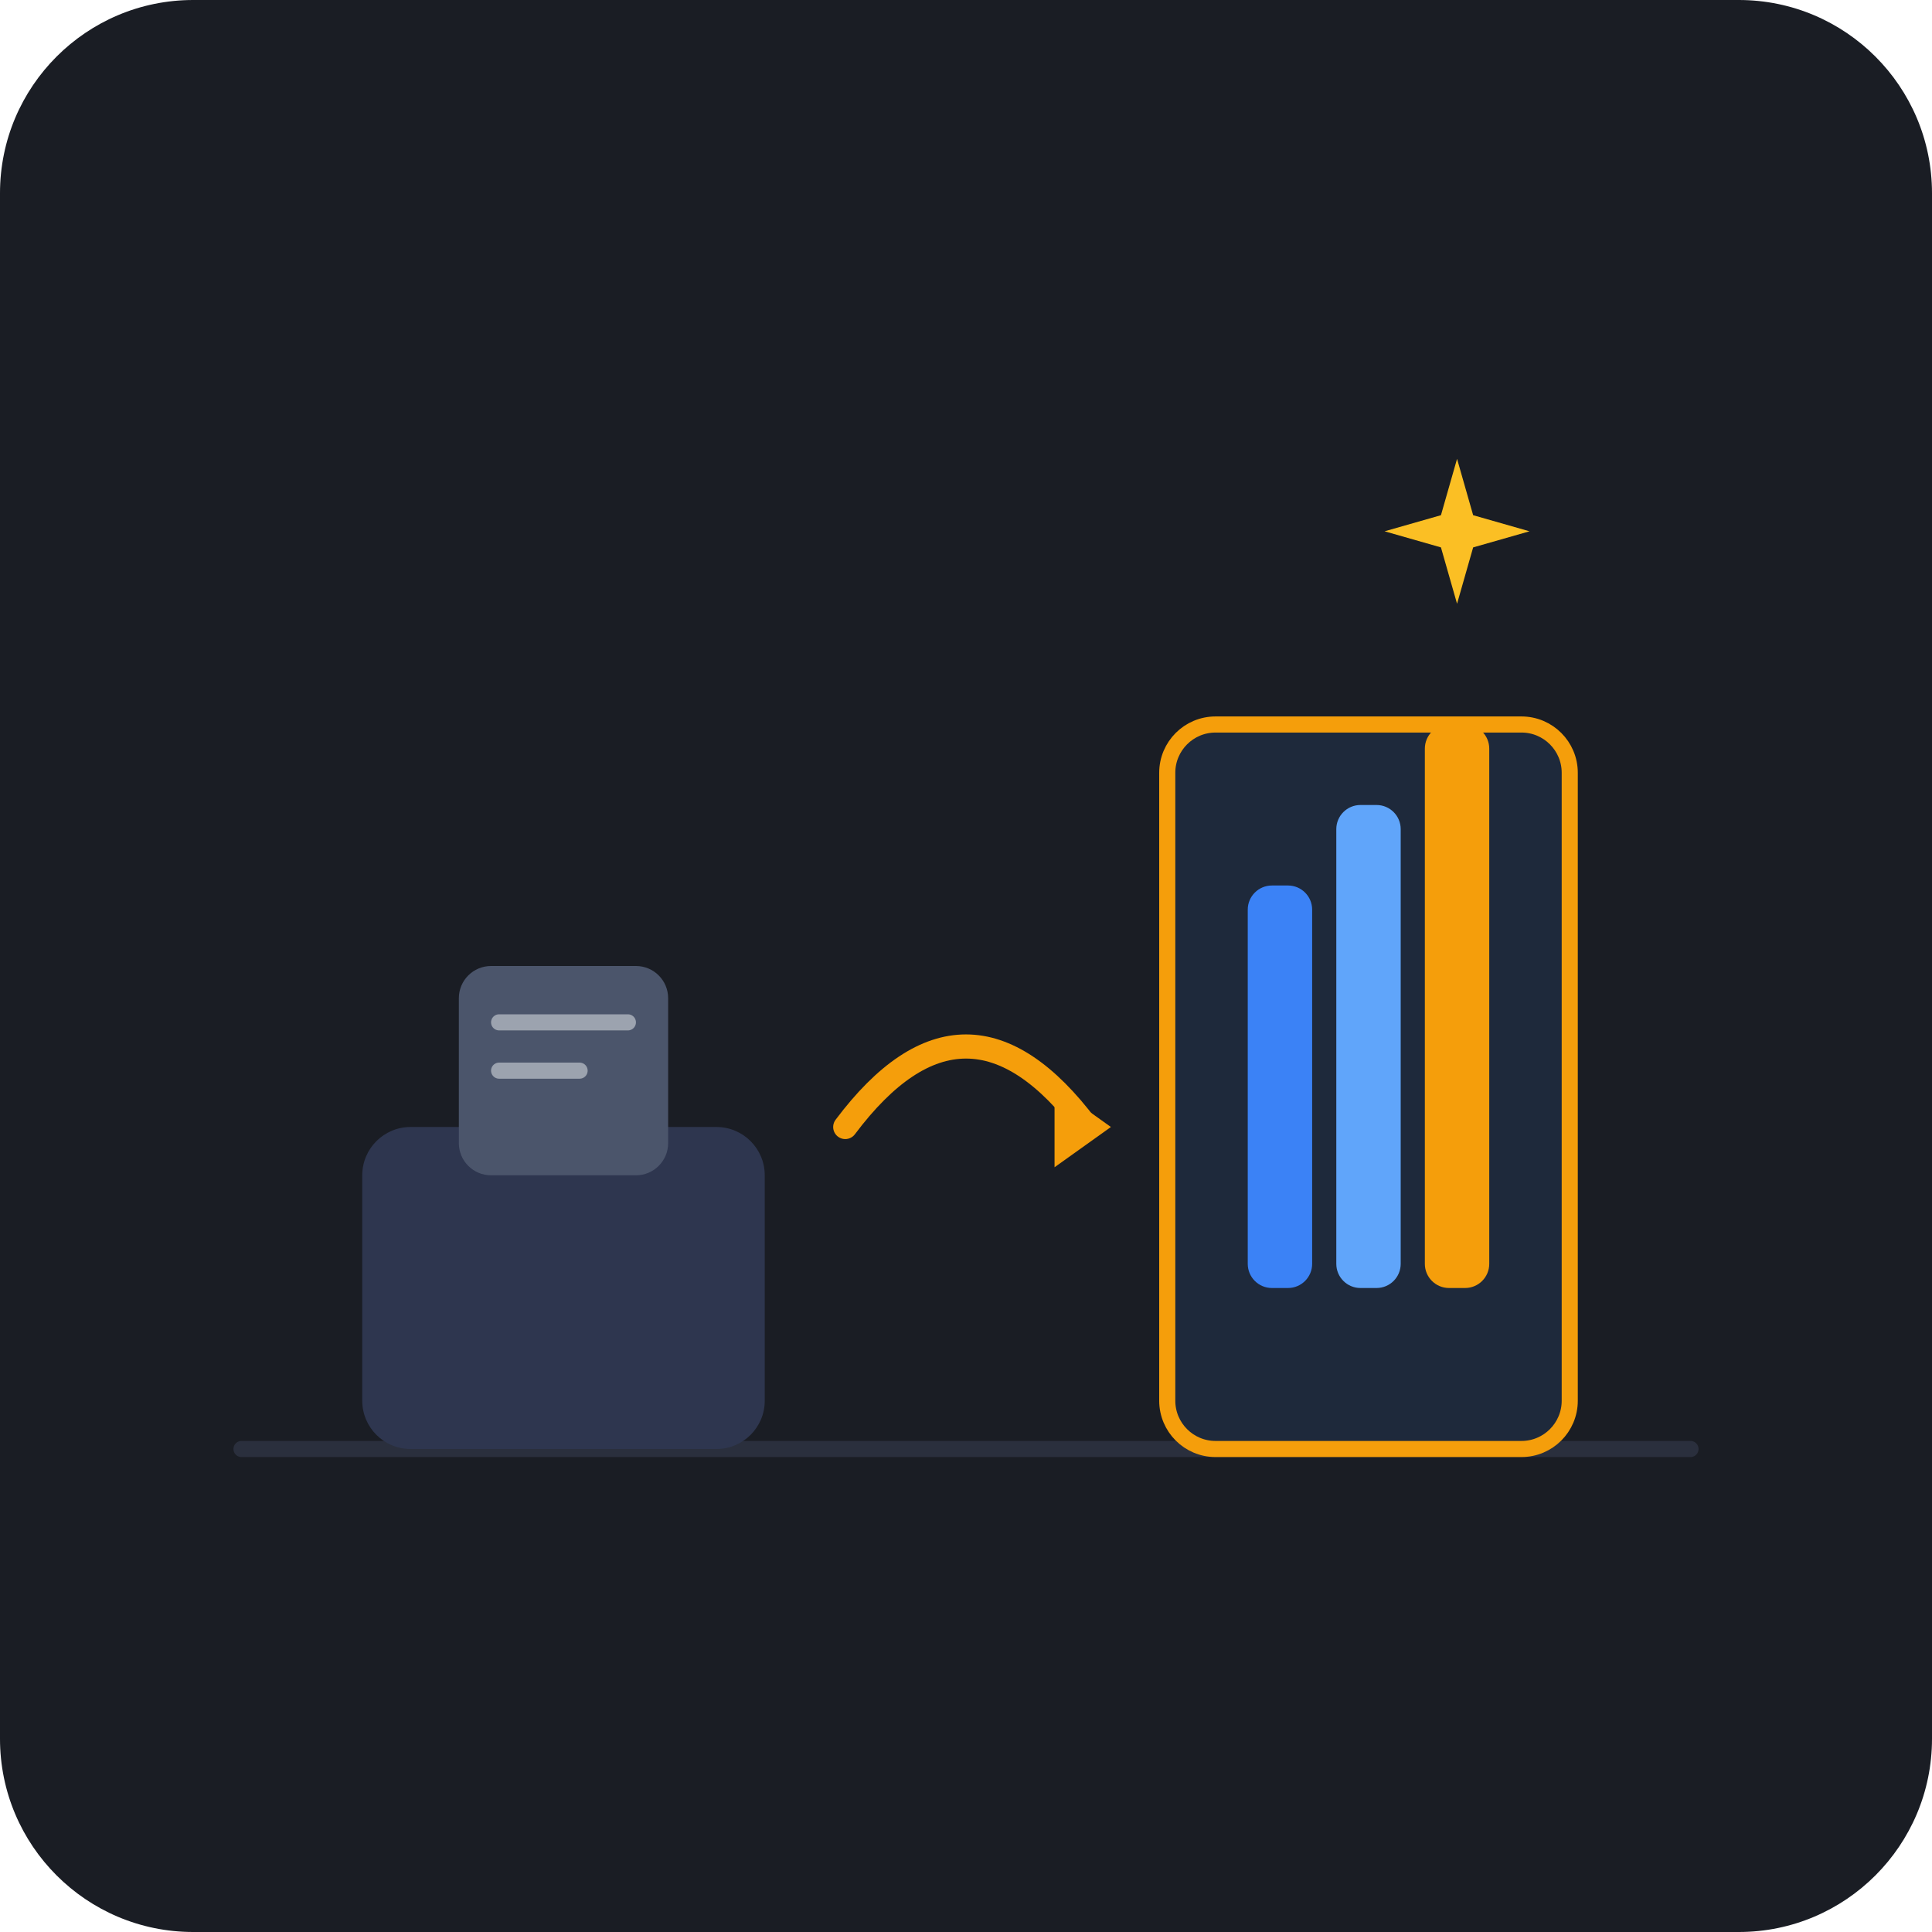
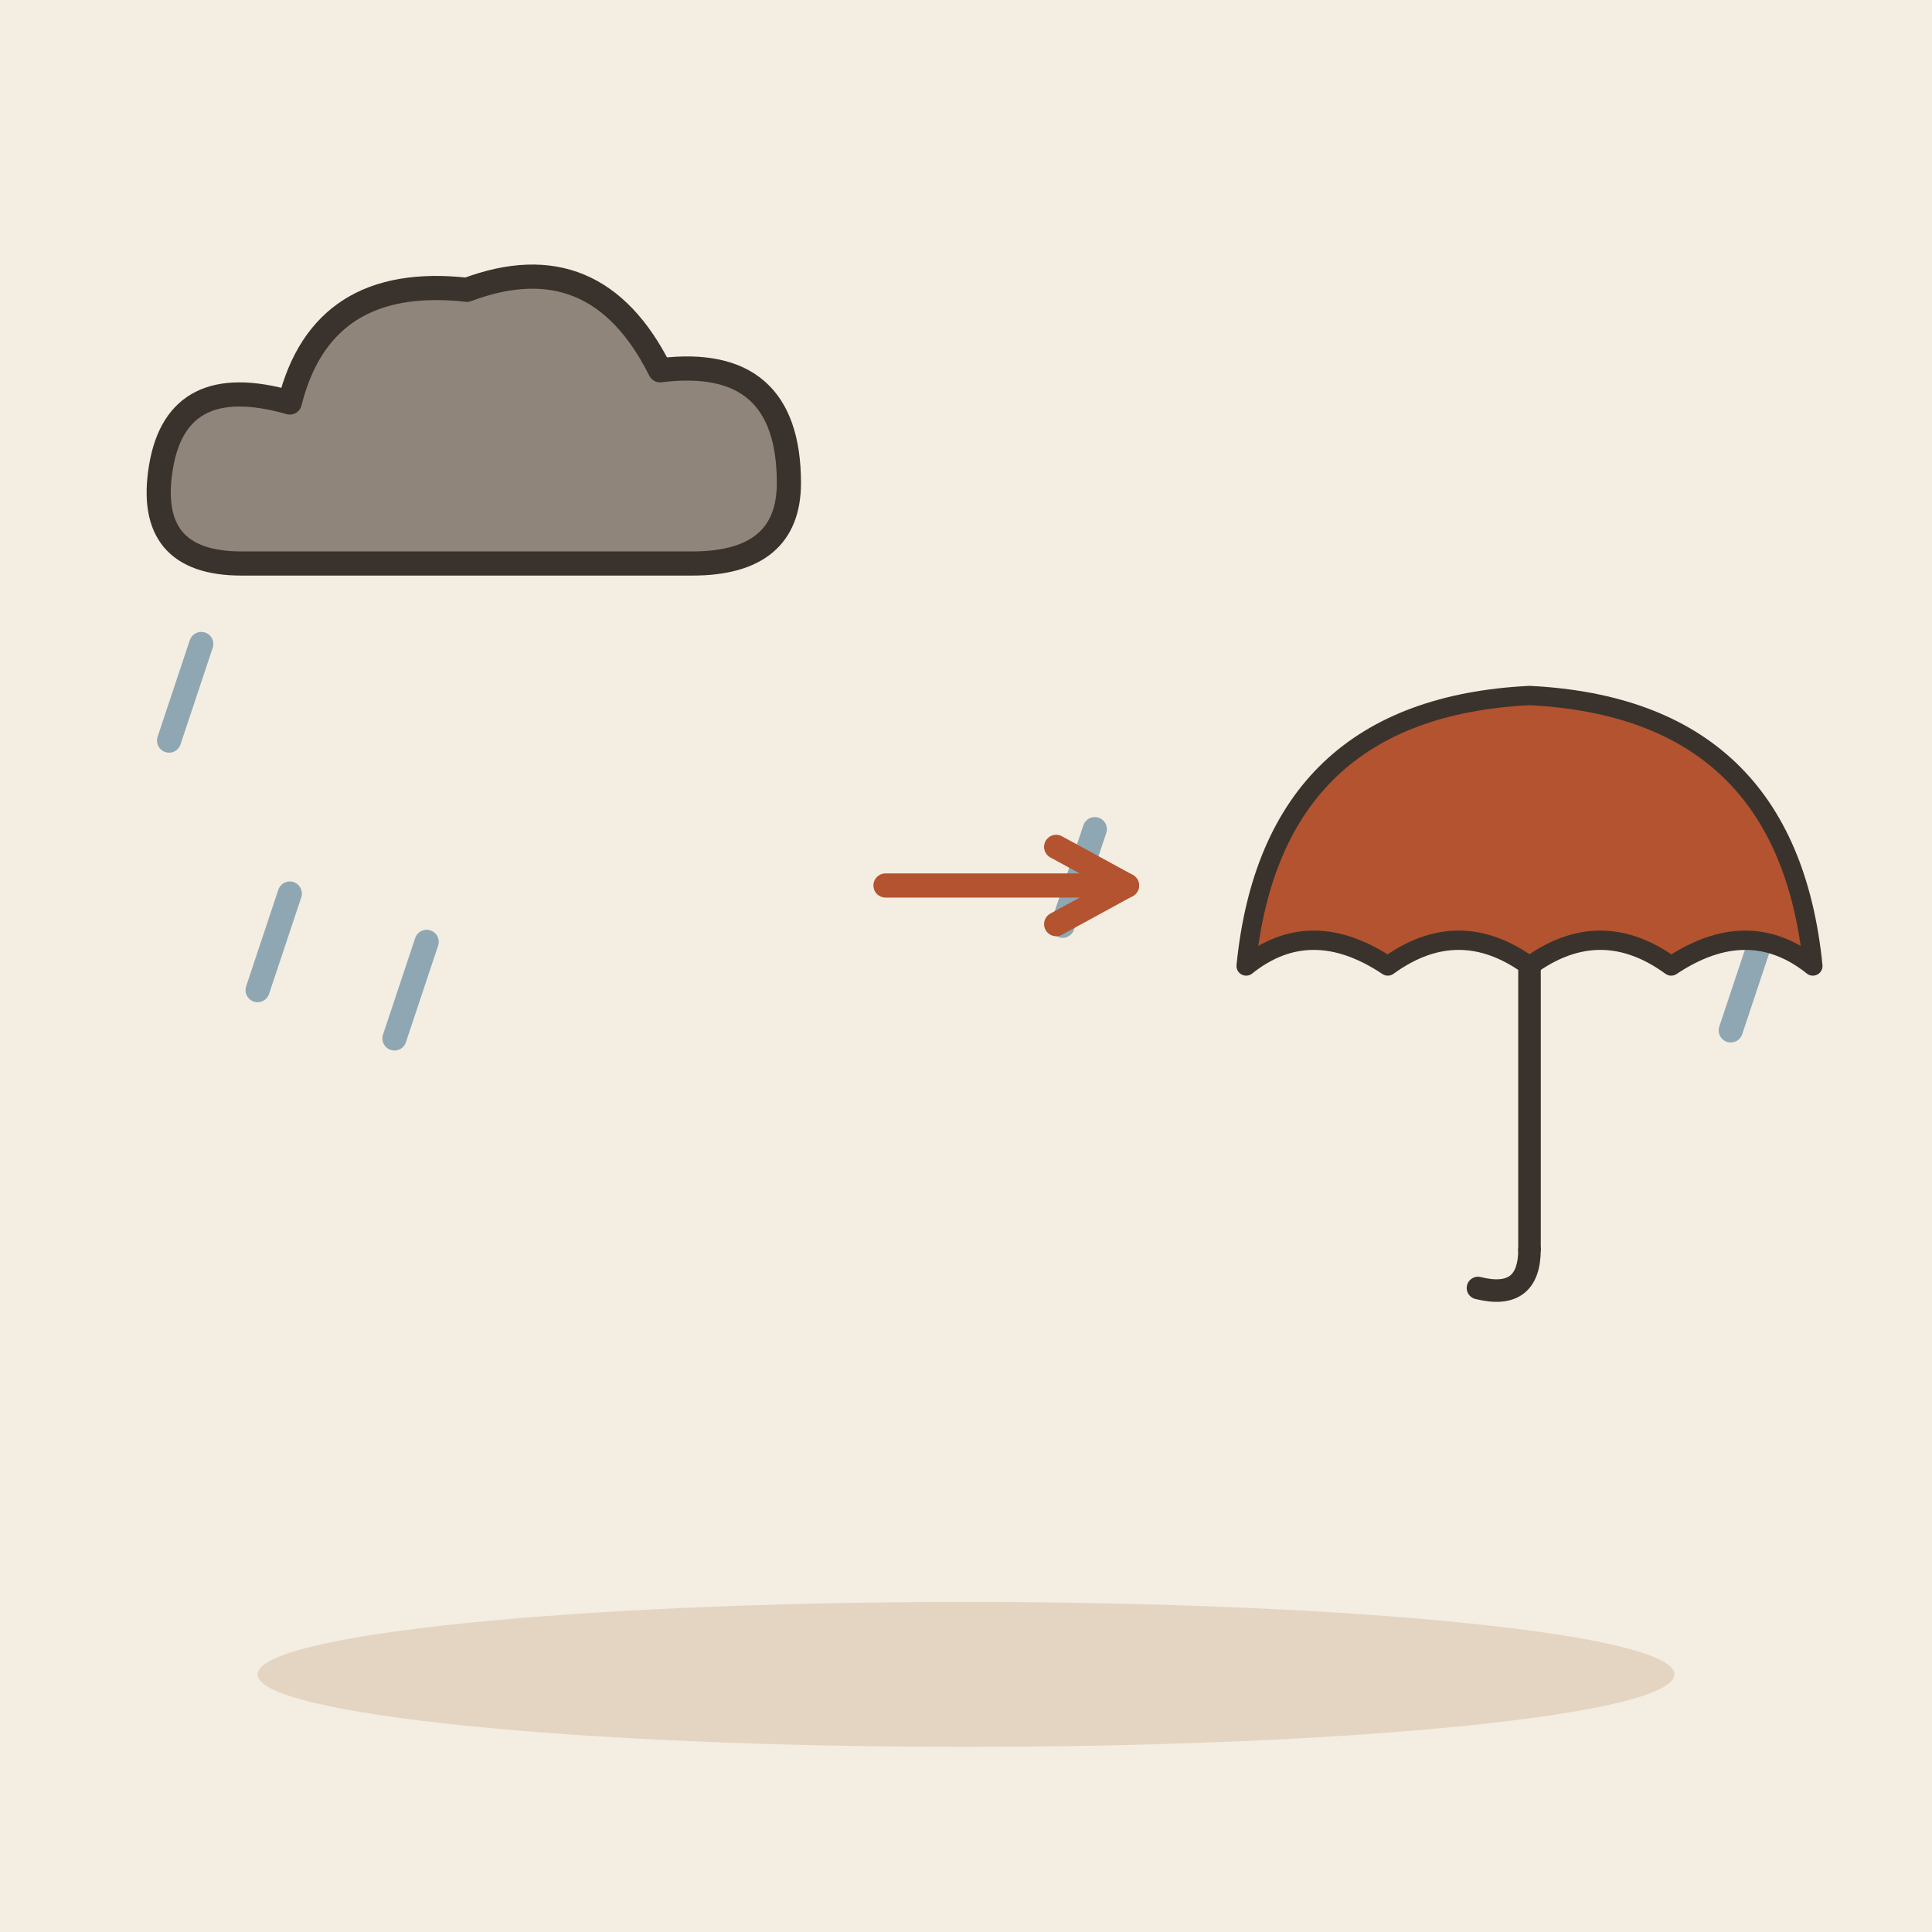
- <svg xmlns="http://www.w3.org/2000/svg" width="240" height="240" viewBox="0 0 240 240">
-   <rect width="240" height="240" rx="24" fill="#1A1D24" />
-   <line x1="30" y1="180" x2="210" y2="180" stroke="#2A2F3D" stroke-width="2" stroke-linecap="round" />
-   <g transform="translate(45, 110)">
-     <rect x="0" y="30" width="50" height="40" rx="6" fill="#2E364F" />
-     <rect x="12" y="10" width="26" height="26" rx="4" fill="#4B556B" />
-     <line x1="17" y1="17" x2="33" y2="17" stroke="#9CA3AF" stroke-width="2" stroke-linecap="round" />
-     <line x1="17" y1="23" x2="27" y2="23" stroke="#9CA3AF" stroke-width="2" stroke-linecap="round" />
+ <svg xmlns="http://www.w3.org/2000/svg" viewBox="0 0 240 240" data-style="editorial">
+   <rect width="240" height="240" fill="#F4EDE2" />
+   <ellipse cx="120" cy="208" rx="88" ry="9" fill="#E3D5C1" />
+   <g transform="translate(60 60)">
+     <path d="M-30 10Q-42 10 -40 -2Q-38 -14 -24 -10Q-20 -26 -2 -24Q14 -30 22 -14Q38 -16 38 0Q38 10 26 10Z" fill="#8F857A" stroke="#3A332D" stroke-width="3" stroke-linecap="round" stroke-linejoin="round" />
  </g>
-   <g transform="translate(105, 125)">
-     <path d="M 0 15 Q 15 -5 30 15" fill="none" stroke="#F59E0B" stroke-width="3" stroke-linecap="round" />
-     <polygon points="26,10 33,15 26,20" fill="#F59E0B" />
-   </g>
-   <g transform="translate(145, 80)">
-     <rect x="0" y="10" width="50" height="90" rx="6" fill="#1E293B" stroke="#F59E0B" stroke-width="2" />
-     <rect x="10" y="30" width="8" height="50" rx="3" fill="#3B82F6" />
-     <rect x="21" y="20" width="8" height="60" rx="3" fill="#60A5FA" />
-     <rect x="32" y="10" width="8" height="70" rx="3" fill="#F59E0B" />
-     <path d="M 36 -5 L 38 -12 L 45 -14 L 38 -16 L 36 -23 L 34 -16 L 27 -14 L 34 -12 Z" fill="#FBBF24" />
+   <path d="M219 116L215 128" stroke="#8FA7B3" stroke-width="3" stroke-linecap="round" fill="none" />
+   <path d="M36 111L32 123" stroke="#8FA7B3" stroke-width="3" stroke-linecap="round" fill="none" />
+   <path d="M211 96L207 108" stroke="#8FA7B3" stroke-width="3" stroke-linecap="round" fill="none" />
+   <path d="M25 80L21 92" stroke="#8FA7B3" stroke-width="3" stroke-linecap="round" fill="none" />
+   <path d="M53 117L49 129" stroke="#8FA7B3" stroke-width="3" stroke-linecap="round" fill="none" />
+   <path d="M136 103L132 115" stroke="#8FA7B3" stroke-width="3" stroke-linecap="round" fill="none" />
+   <path d="M110 110L140 110" stroke="#B4532F" stroke-width="3" stroke-linecap="round" fill="none" />
+   <path d="M131.2 114.8L140 110L131.2 105.2" fill="none" stroke="#B4532F" stroke-width="3" stroke-linecap="round" stroke-linejoin="round" />
+   <g transform="translate(190 120) scale(0.8 0.8)">
+     <path d="M-44 0Q-40 -40 0 -42Q40 -40 44 0Q34 -8 22 0Q11 -8 0 0Q-11 -8 -22 0Q-34 -8 -44 0Z" fill="#B4532F" stroke="#3A332D" stroke-width="3" stroke-linecap="round" stroke-linejoin="round" />
+     <path d="M0 0L0 44" stroke="#3A332D" stroke-width="3.5" stroke-linecap="round" fill="none" />
+     <path d="M0 44Q0 52 -8 50" fill="none" stroke="#3A332D" stroke-width="3.5" stroke-linecap="round" stroke-linejoin="round" />
  </g>
</svg>
